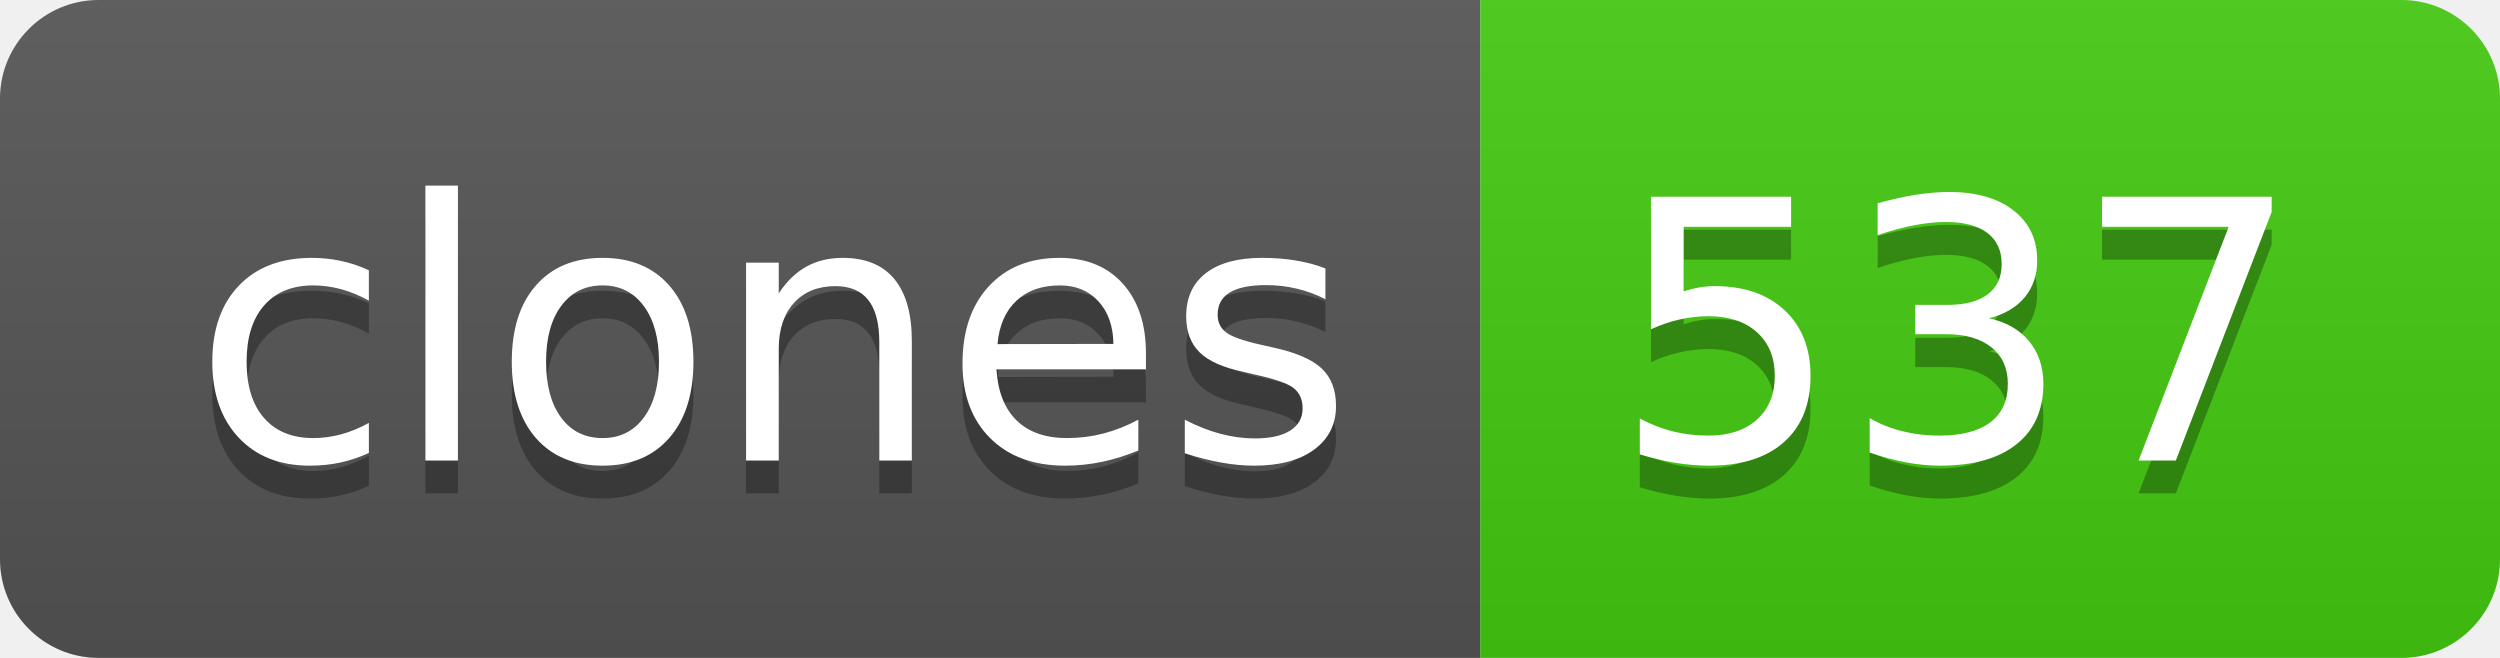
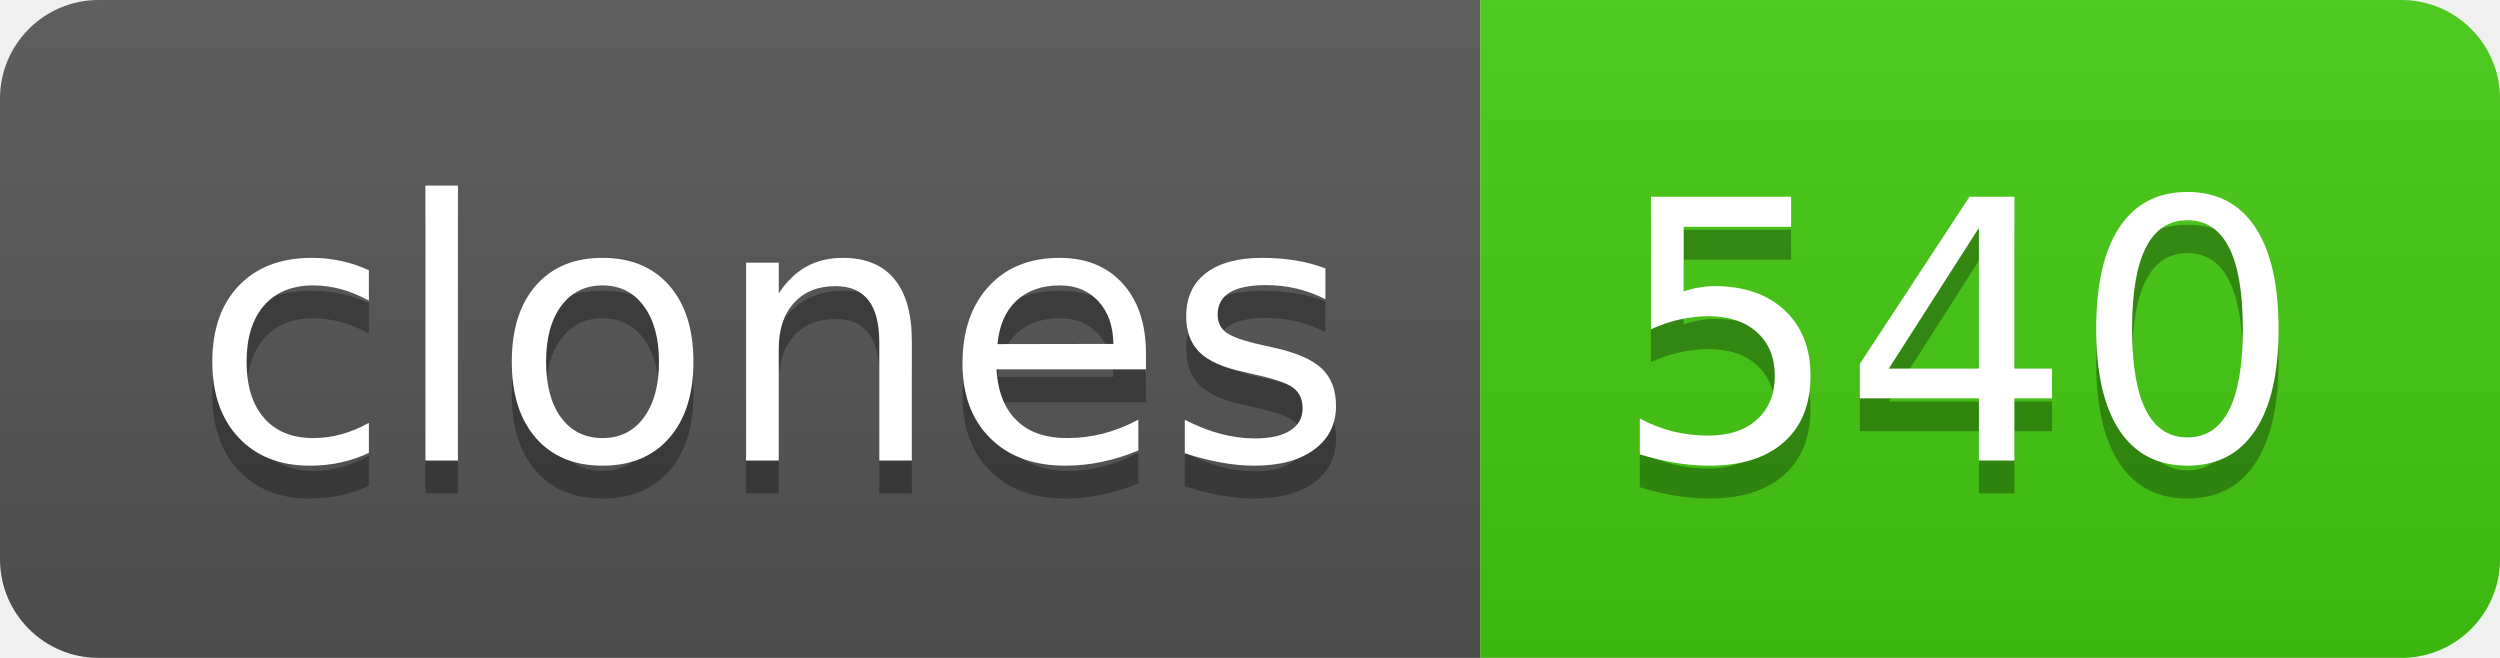
- <svg xmlns="http://www.w3.org/2000/svg" width="76" height="20" role="img" aria-label="clones: 537">
+ <svg xmlns="http://www.w3.org/2000/svg" width="76" height="20" role="img" aria-label="clones: 540">
  <linearGradient id="s" x2="0" y2="100%">
    <stop offset="0" stop-color="#bbb" stop-opacity=".1" />
    <stop offset="1" stop-opacity=".1" />
  </linearGradient>
  <clipPath id="r">
    <rect width="76" height="20" rx="3" fill="#fff" />
  </clipPath>
  <g clip-path="url(#r)">
    <rect width="45" height="20" fill="#555" />
    <rect x="45" width="31" height="20" fill="#4c1" />
    <rect width="76" height="20" fill="url(#s)" />
  </g>
  <g fill="#fff" text-anchor="middle" font-family="Verdana,Geneva,DejaVu Sans,sans-serif" text-rendering="geometricPrecision" font-size="110">
    <text aria-hidden="true" x="235" y="150" fill="#010101" fill-opacity=".3" transform="scale(.1)" textLength="350">clones</text>
    <text x="235" y="140" transform="scale(.1)" fill="#fff" textLength="350">clones</text>
-     <text aria-hidden="true" x="595" y="150" fill="#010101" fill-opacity=".3" transform="scale(.1)" textLength="210">537</text>
-     <text x="595" y="140" transform="scale(.1)" fill="#fff" textLength="210">537</text>
+     <text aria-hidden="true" x="595" y="150" fill="#010101" fill-opacity=".3" transform="scale(.1)" textLength="210">540</text>
+     <text x="595" y="140" transform="scale(.1)" fill="#fff" textLength="210">540</text>
  </g>
</svg>
